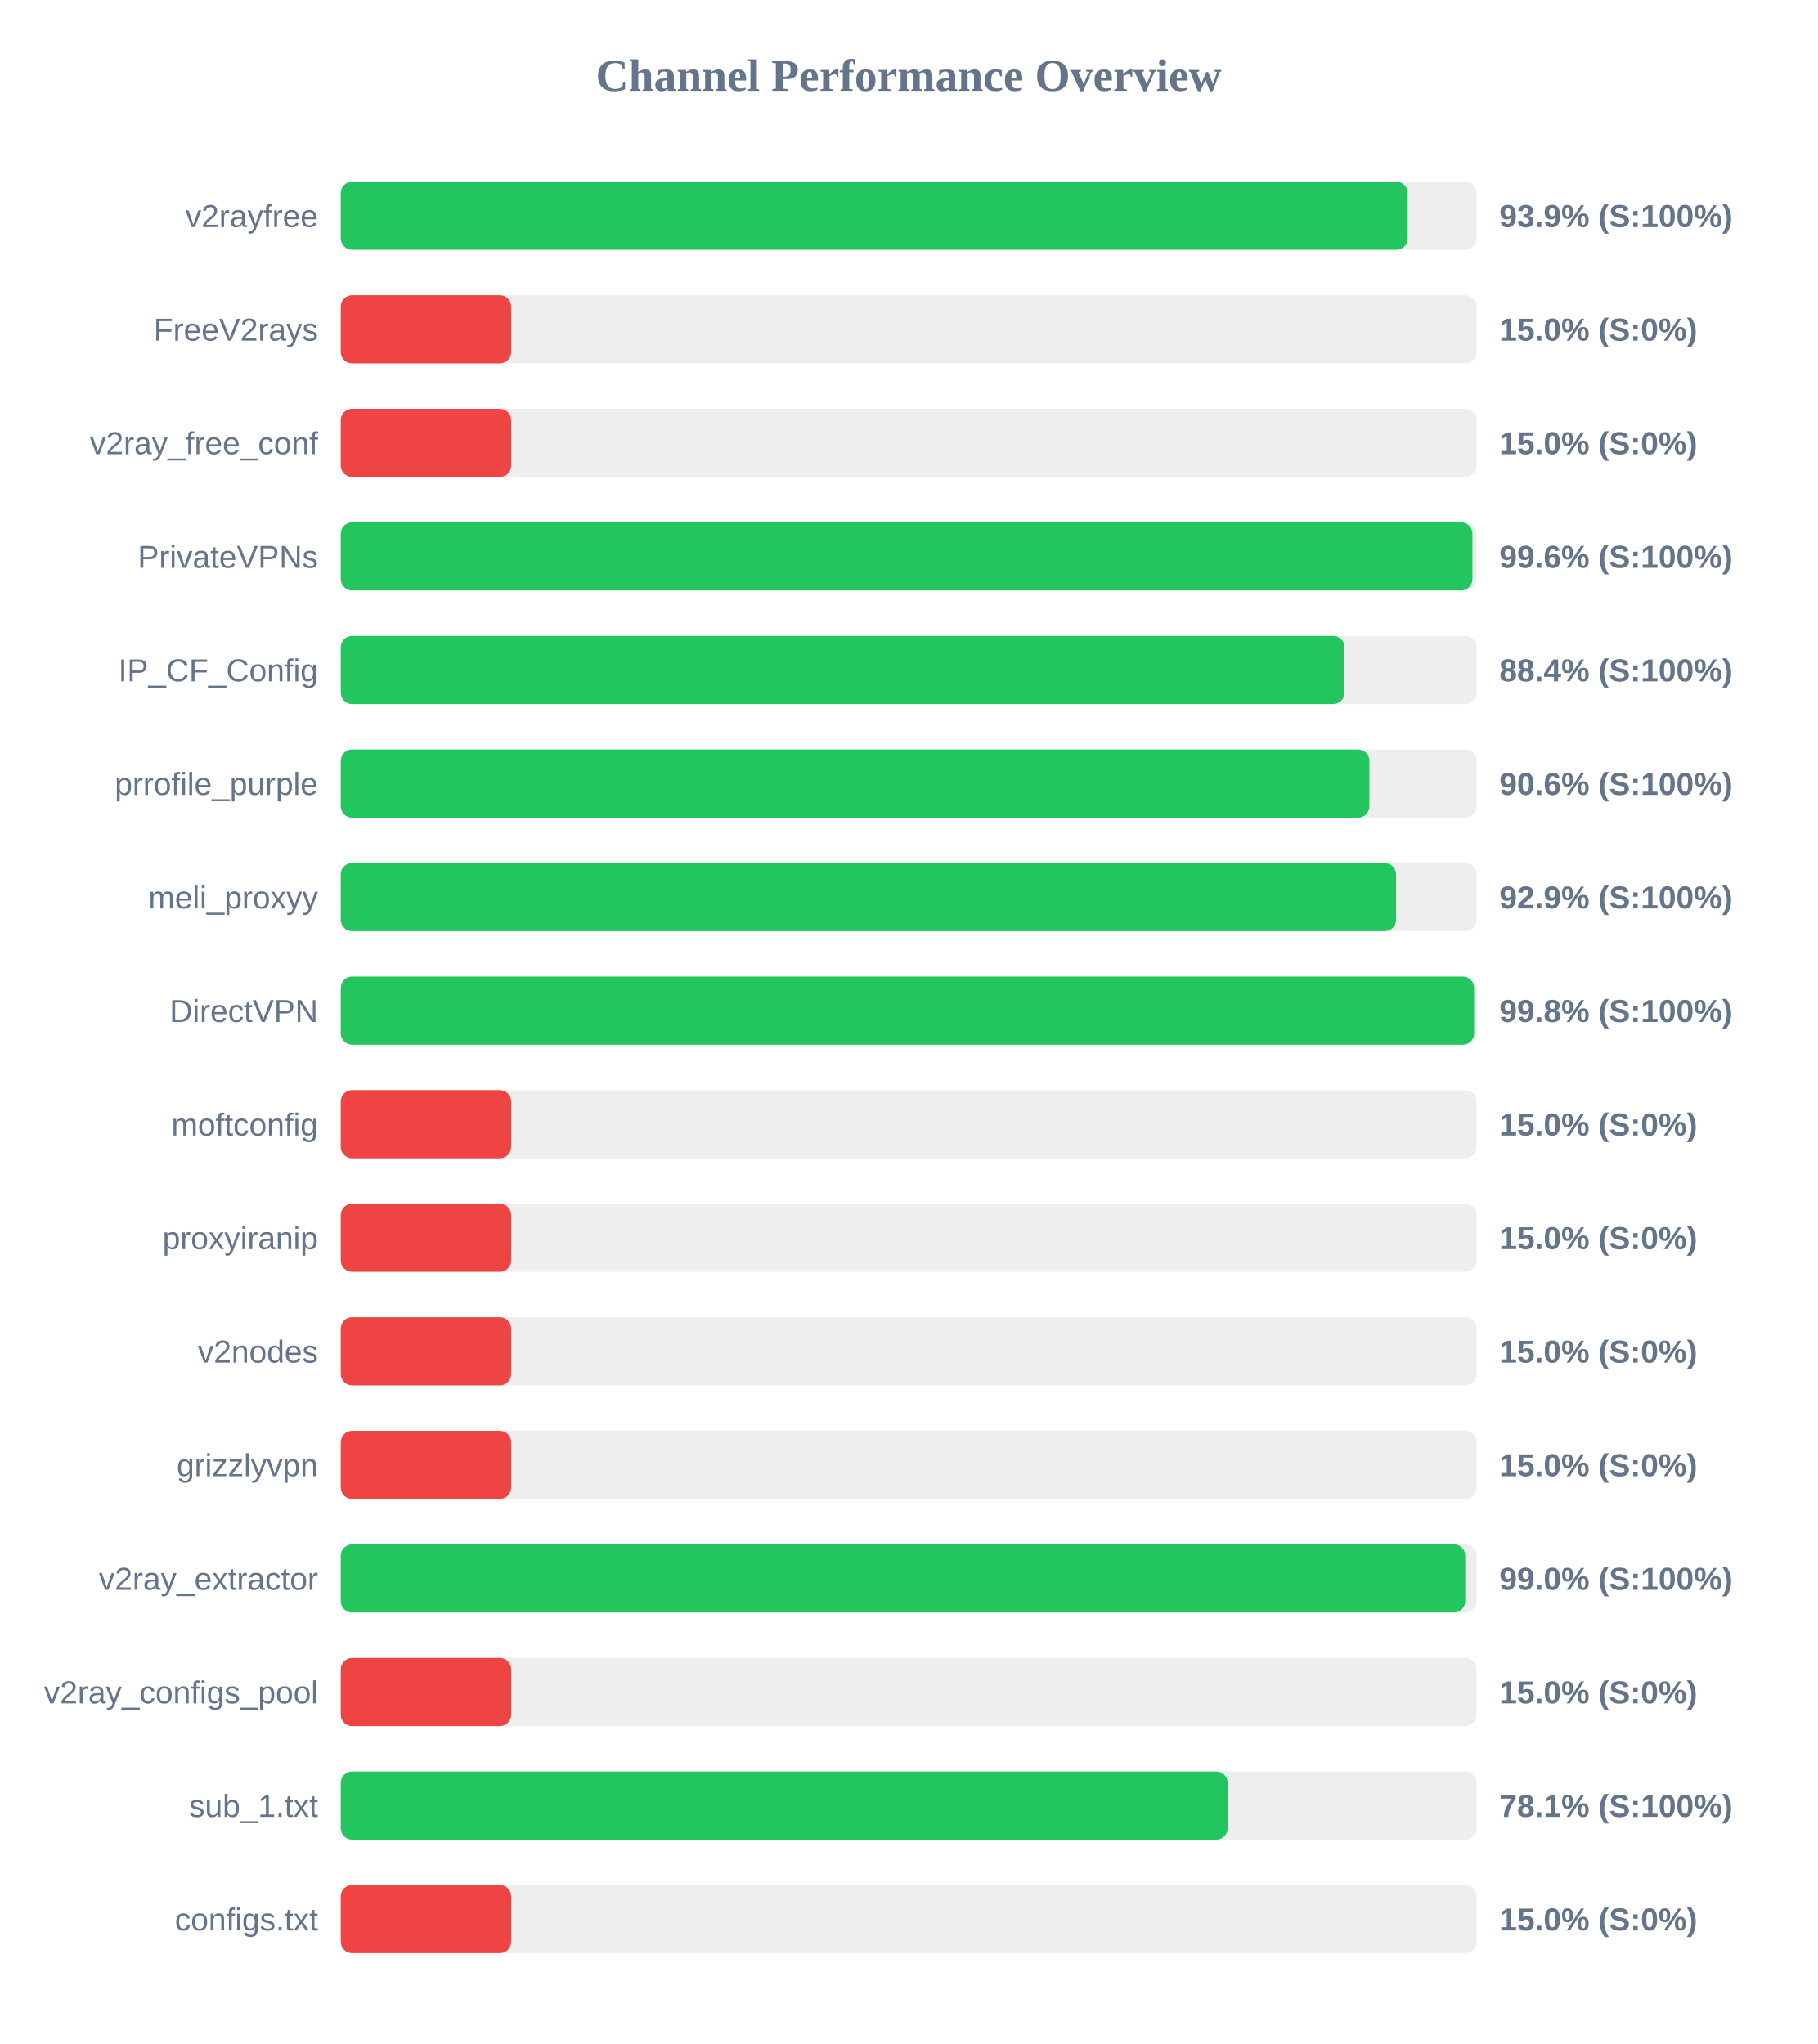
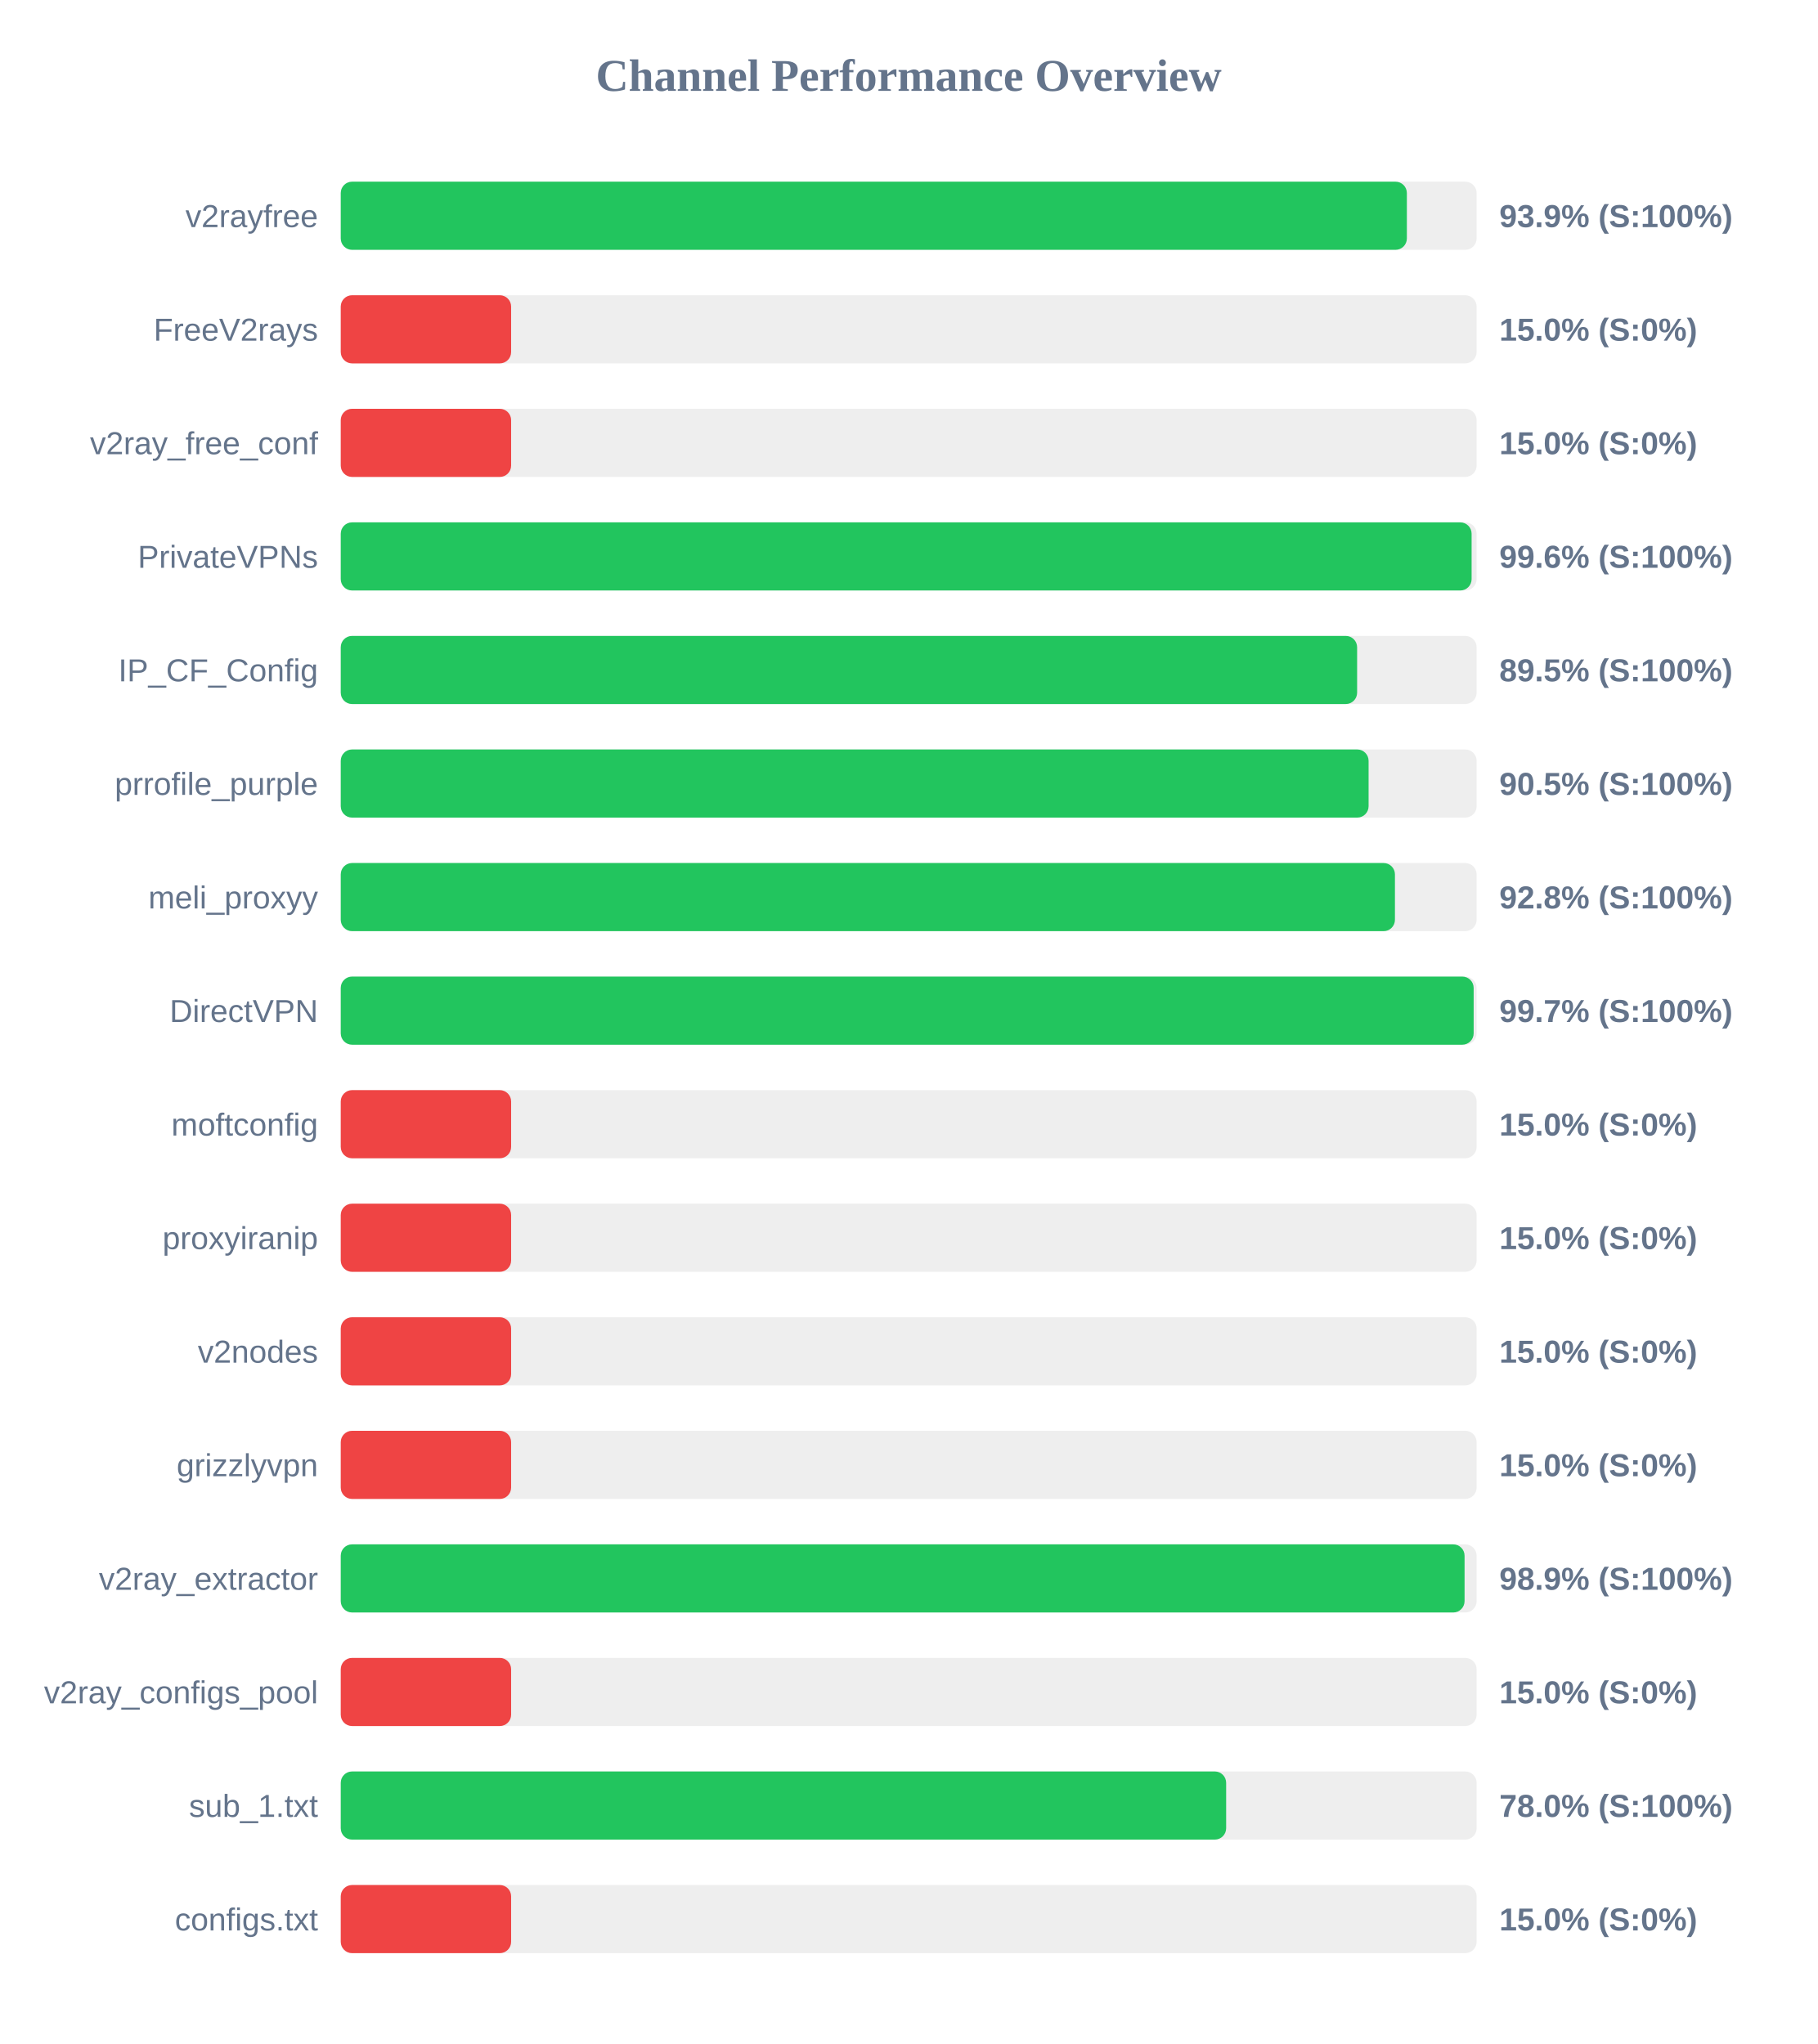
<svg xmlns="http://www.w3.org/2000/svg" width="800" height="900" version="1.1">
  <style>
        .row { font: 14px Arial; fill: #64748b; }
        .score { font: bold 14px Arial; fill: #64748b; }
    </style>
  <text x="400" y="40" text-anchor="middle" font-size="20px" font-weight="bold" fill="#64748b">Channel Performance Overview</text>
  <rect x="150" y="80" width="500" height="30" fill="#eee" rx="5" />
-   <rect x="150" y="80" width="469.65" height="30" fill="#22c55e" rx="5" />
+   <rect x="150" y="80" width="469.3" height="30" fill="#22c55e" rx="5" />
  <text x="140" y="100" text-anchor="end" class="row">v2rayfree</text>
  <text x="660" y="100" text-anchor="start" class="score">93.9% (S:100%)</text>
  <rect x="150" y="130" width="500" height="30" fill="#eee" rx="5" />
  <rect x="150" y="130" width="75.0" height="30" fill="#ef4444" rx="5" />
  <text x="140" y="150" text-anchor="end" class="row">FreeV2rays</text>
  <text x="660" y="150" text-anchor="start" class="score">15.0% (S:0%)</text>
  <rect x="150" y="180" width="500" height="30" fill="#eee" rx="5" />
  <rect x="150" y="180" width="75.0" height="30" fill="#ef4444" rx="5" />
  <text x="140" y="200" text-anchor="end" class="row">v2ray_free_conf</text>
  <text x="660" y="200" text-anchor="start" class="score">15.0% (S:0%)</text>
  <rect x="150" y="230" width="500" height="30" fill="#eee" rx="5" />
-   <rect x="150" y="230" width="498.15" height="30" fill="#22c55e" rx="5" />
+   <rect x="150" y="230" width="497.8" height="30" fill="#22c55e" rx="5" />
  <text x="140" y="250" text-anchor="end" class="row">PrivateVPNs</text>
  <text x="660" y="250" text-anchor="start" class="score">99.6% (S:100%)</text>
  <rect x="150" y="280" width="500" height="30" fill="#eee" rx="5" />
-   <rect x="150" y="280" width="441.85" height="30" fill="#22c55e" rx="5" />
+   <rect x="150" y="280" width="447.4" height="30" fill="#22c55e" rx="5" />
  <text x="140" y="300" text-anchor="end" class="row">IP_CF_Config</text>
-   <text x="660" y="300" text-anchor="start" class="score">88.4% (S:100%)</text>
+   <text x="660" y="300" text-anchor="start" class="score">89.5% (S:100%)</text>
  <rect x="150" y="330" width="500" height="30" fill="#eee" rx="5" />
-   <rect x="150" y="330" width="452.8" height="30" fill="#22c55e" rx="5" />
+   <rect x="150" y="330" width="452.45" height="30" fill="#22c55e" rx="5" />
  <text x="140" y="350" text-anchor="end" class="row">prrofile_purple</text>
-   <text x="660" y="350" text-anchor="start" class="score">90.6% (S:100%)</text>
+   <text x="660" y="350" text-anchor="start" class="score">90.5% (S:100%)</text>
  <rect x="150" y="380" width="500" height="30" fill="#eee" rx="5" />
-   <rect x="150" y="380" width="464.55" height="30" fill="#22c55e" rx="5" />
+   <rect x="150" y="380" width="464.05" height="30" fill="#22c55e" rx="5" />
  <text x="140" y="400" text-anchor="end" class="row">meli_proxyy</text>
-   <text x="660" y="400" text-anchor="start" class="score">92.9% (S:100%)</text>
+   <text x="660" y="400" text-anchor="start" class="score">92.8% (S:100%)</text>
  <rect x="150" y="430" width="500" height="30" fill="#eee" rx="5" />
-   <rect x="150" y="430" width="498.9" height="30" fill="#22c55e" rx="5" />
+   <rect x="150" y="430" width="498.7" height="30" fill="#22c55e" rx="5" />
  <text x="140" y="450" text-anchor="end" class="row">DirectVPN</text>
-   <text x="660" y="450" text-anchor="start" class="score">99.8% (S:100%)</text>
+   <text x="660" y="450" text-anchor="start" class="score">99.7% (S:100%)</text>
  <rect x="150" y="480" width="500" height="30" fill="#eee" rx="5" />
  <rect x="150" y="480" width="75.0" height="30" fill="#ef4444" rx="5" />
  <text x="140" y="500" text-anchor="end" class="row">moftconfig</text>
  <text x="660" y="500" text-anchor="start" class="score">15.0% (S:0%)</text>
  <rect x="150" y="530" width="500" height="30" fill="#eee" rx="5" />
  <rect x="150" y="530" width="75.0" height="30" fill="#ef4444" rx="5" />
  <text x="140" y="550" text-anchor="end" class="row">proxyiranip</text>
  <text x="660" y="550" text-anchor="start" class="score">15.0% (S:0%)</text>
  <rect x="150" y="580" width="500" height="30" fill="#eee" rx="5" />
  <rect x="150" y="580" width="75.0" height="30" fill="#ef4444" rx="5" />
  <text x="140" y="600" text-anchor="end" class="row">v2nodes</text>
  <text x="660" y="600" text-anchor="start" class="score">15.0% (S:0%)</text>
  <rect x="150" y="630" width="500" height="30" fill="#eee" rx="5" />
  <rect x="150" y="630" width="75.0" height="30" fill="#ef4444" rx="5" />
  <text x="140" y="650" text-anchor="end" class="row">grizzlyvpn</text>
  <text x="660" y="650" text-anchor="start" class="score">15.0% (S:0%)</text>
  <rect x="150" y="680" width="500" height="30" fill="#eee" rx="5" />
-   <rect x="150" y="680" width="495.0" height="30" fill="#22c55e" rx="5" />
+   <rect x="150" y="680" width="494.7" height="30" fill="#22c55e" rx="5" />
  <text x="140" y="700" text-anchor="end" class="row">v2ray_extractor</text>
-   <text x="660" y="700" text-anchor="start" class="score">99.0% (S:100%)</text>
+   <text x="660" y="700" text-anchor="start" class="score">98.9% (S:100%)</text>
  <rect x="150" y="730" width="500" height="30" fill="#eee" rx="5" />
  <rect x="150" y="730" width="75.0" height="30" fill="#ef4444" rx="5" />
  <text x="140" y="750" text-anchor="end" class="row">v2ray_configs_pool</text>
  <text x="660" y="750" text-anchor="start" class="score">15.0% (S:0%)</text>
  <rect x="150" y="780" width="500" height="30" fill="#eee" rx="5" />
-   <rect x="150" y="780" width="390.4" height="30" fill="#22c55e" rx="5" />
+   <rect x="150" y="780" width="389.75" height="30" fill="#22c55e" rx="5" />
  <text x="140" y="800" text-anchor="end" class="row">sub_1.txt</text>
-   <text x="660" y="800" text-anchor="start" class="score">78.1% (S:100%)</text>
+   <text x="660" y="800" text-anchor="start" class="score">78.0% (S:100%)</text>
  <rect x="150" y="830" width="500" height="30" fill="#eee" rx="5" />
  <rect x="150" y="830" width="75.0" height="30" fill="#ef4444" rx="5" />
  <text x="140" y="850" text-anchor="end" class="row">configs.txt</text>
  <text x="660" y="850" text-anchor="start" class="score">15.0% (S:0%)</text>
</svg>
